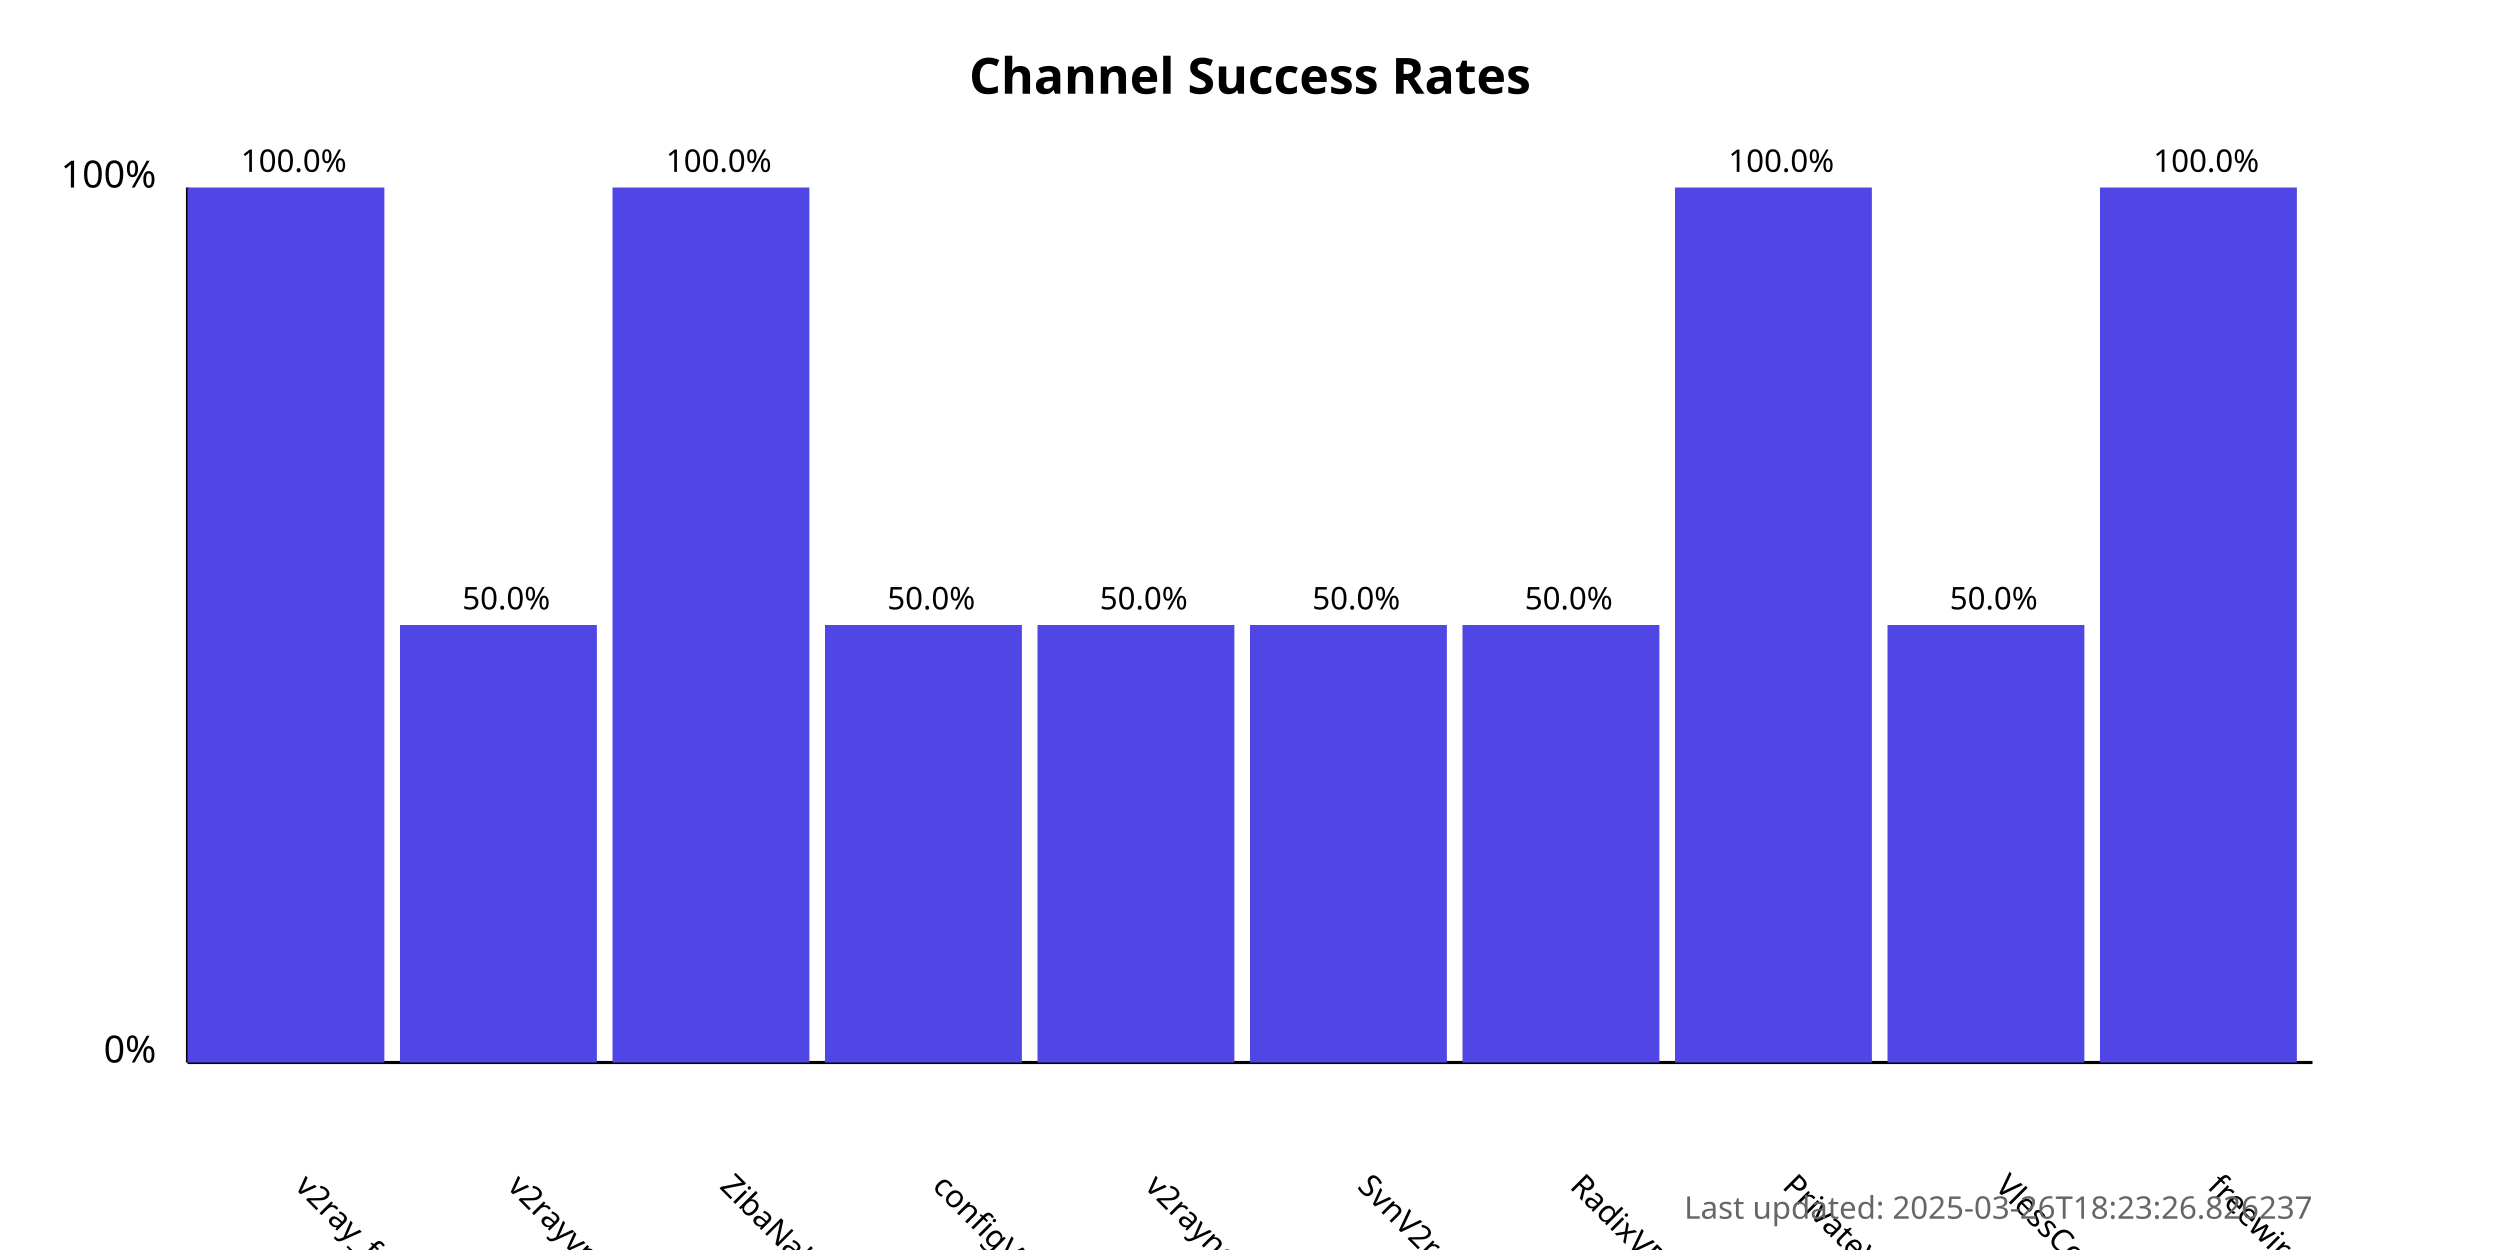
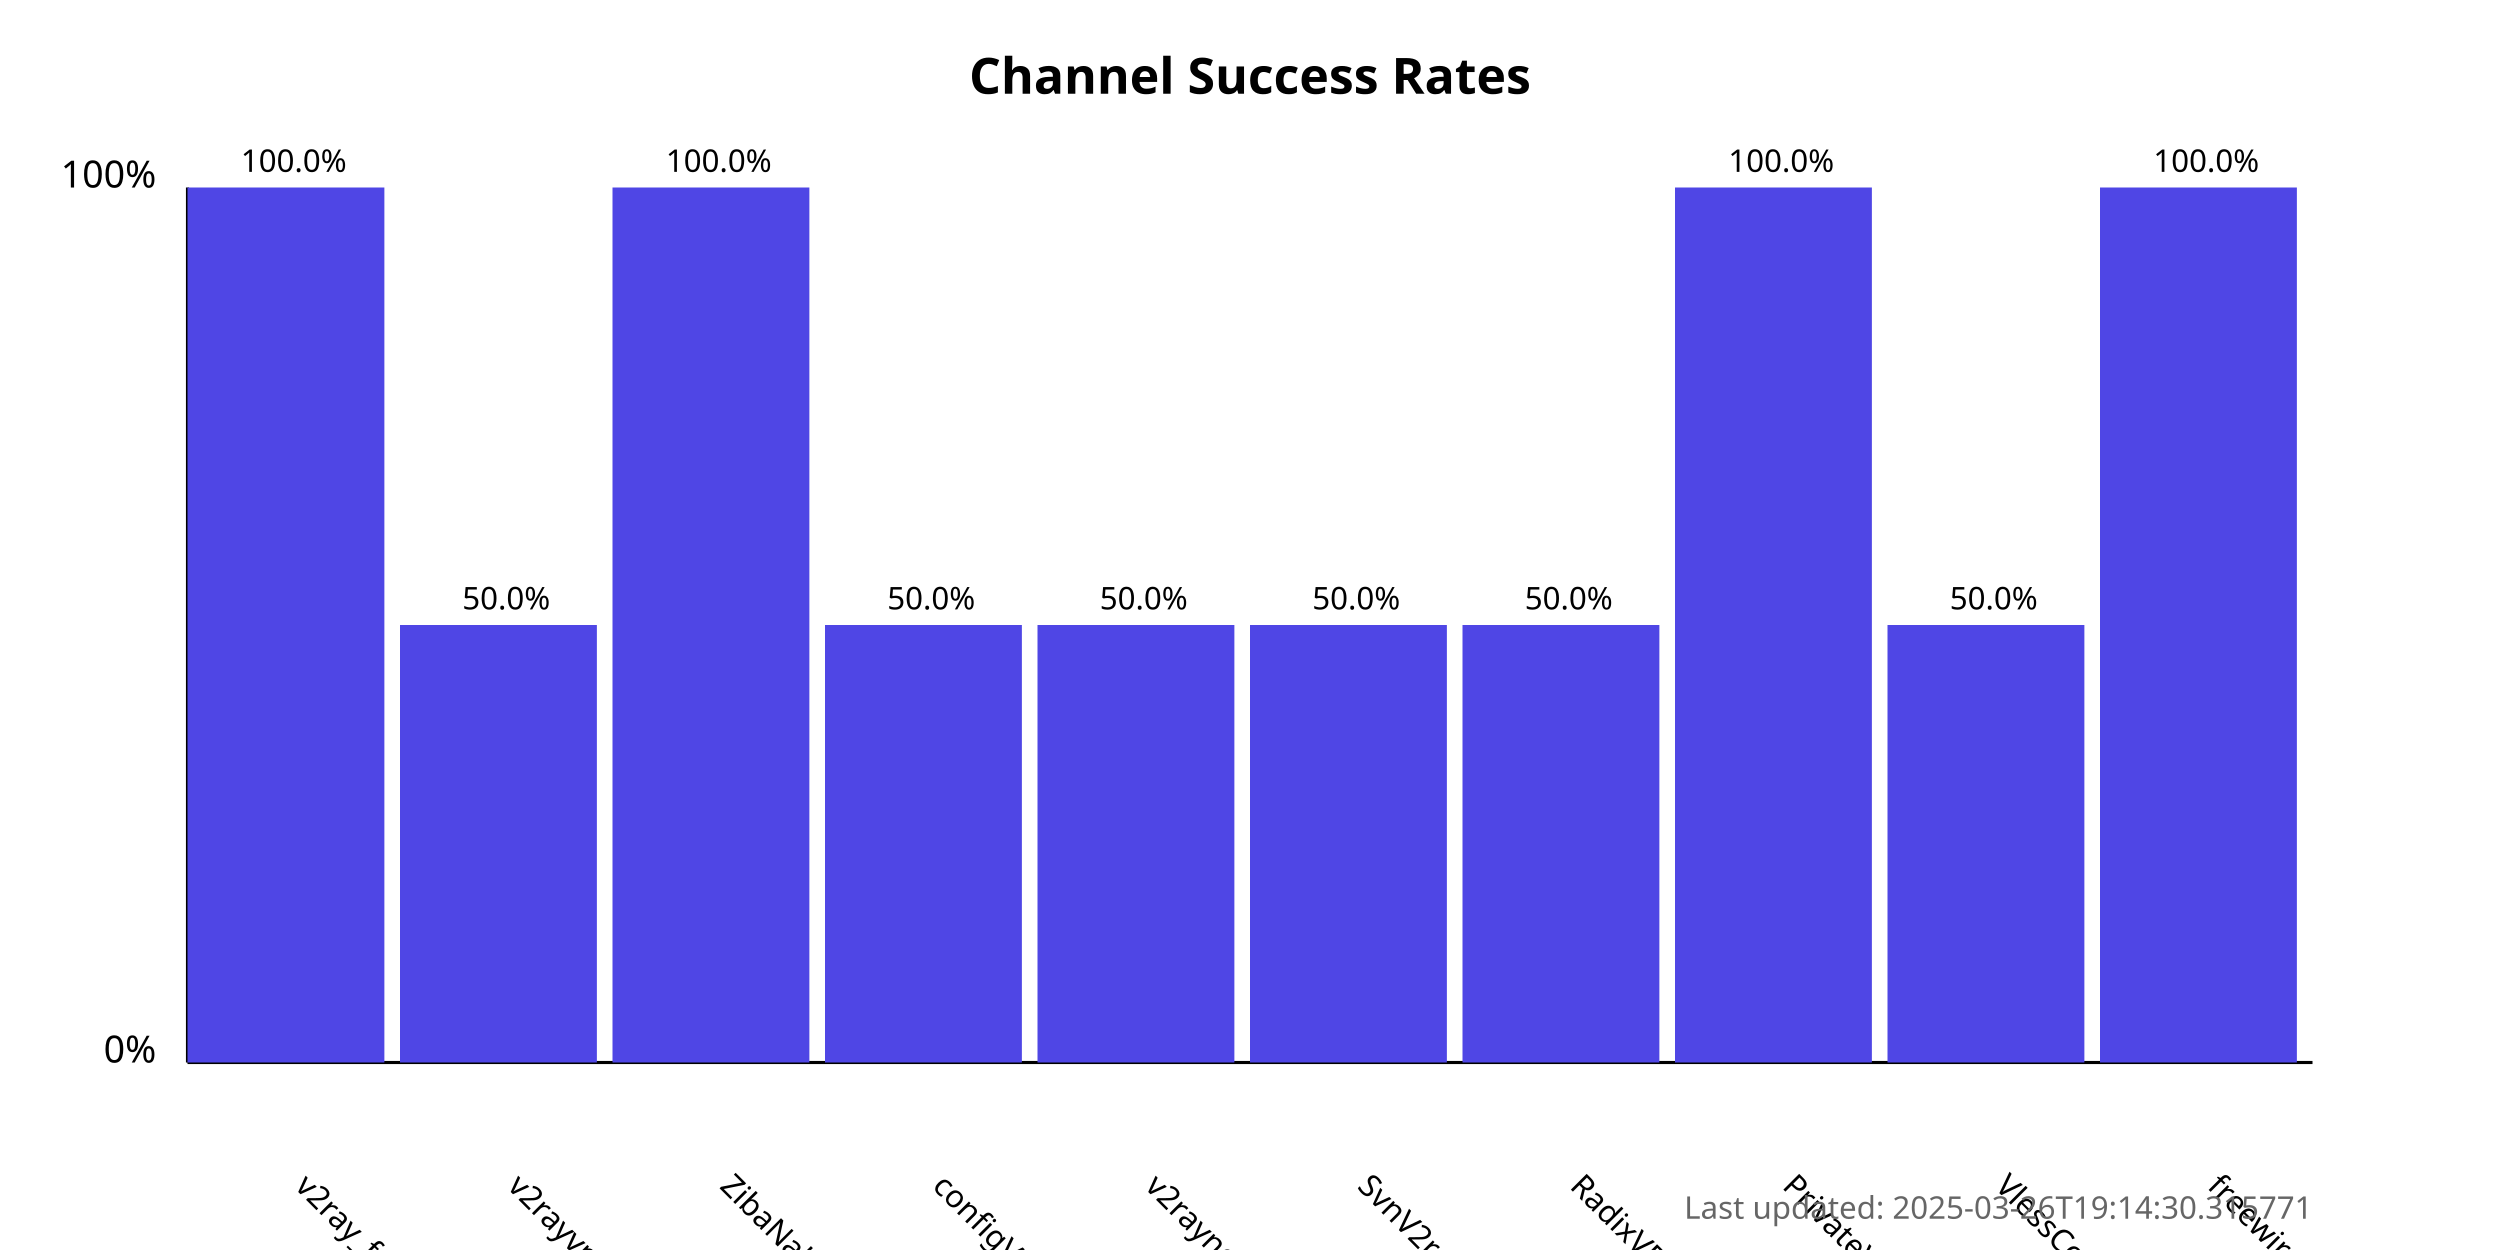
<svg xmlns="http://www.w3.org/2000/svg" width="800" height="400">
  <style>
            .chart-title { font: bold 16px sans-serif; }
            .axis-label { font: 12px sans-serif; }
            .tick-label { font: 10px sans-serif; }
            .bar { fill: #4f46e5; }
            .bar:hover { fill: #6366f1; }
            .timestamp { font: 10px sans-serif; fill: #666; }
        </style>
  <text x="400.0" y="30" text-anchor="middle" class="chart-title">
            Channel Success Rates
        </text>
  <line x1="60" y1="340" x2="60" y2="60" stroke="black" stroke-width="1" />
  <line x1="60" y1="340" x2="740" y2="340" stroke="black" stroke-width="1" />
  <text x="50" y="340" text-anchor="end" class="axis-label">0%</text>
  <text x="50" y="60" text-anchor="end" class="axis-label">100%</text>
  <g>
    <rect x="60" y="60.0" width="63.0" height="280.0" class="bar" />
    <text x="94.0" y="380" transform="rotate(45, 94.0, 380)" text-anchor="start" class="tick-label">
                v2ray_free_conf
            </text>
    <text x="94.0" y="55.0" text-anchor="middle" class="tick-label">
                100.0%
            </text>
  </g>
  <g>
    <rect x="128.0" y="200.0" width="63.0" height="140.0" class="bar" />
    <text x="162.0" y="380" transform="rotate(45, 162.0, 380)" text-anchor="start" class="tick-label">
                v2rayvpno
            </text>
    <text x="162.0" y="195.0" text-anchor="middle" class="tick-label">
                50.0%
            </text>
  </g>
  <g>
    <rect x="196.0" y="60.0" width="63.0" height="280.0" class="bar" />
    <text x="230.0" y="380" transform="rotate(45, 230.0, 380)" text-anchor="start" class="tick-label">
                ZibaNabz
            </text>
    <text x="230.0" y="55.0" text-anchor="middle" class="tick-label">
                100.0%
            </text>
  </g>
  <g>
    <rect x="264.0" y="200.0" width="63.0" height="140.0" class="bar" />
    <text x="298.0" y="380" transform="rotate(45, 298.0, 380)" text-anchor="start" class="tick-label">
                configV2rayForFree
            </text>
    <text x="298.0" y="195.0" text-anchor="middle" class="tick-label">
                50.0%
            </text>
  </g>
  <g>
    <rect x="332.0" y="200.0" width="63.0" height="140.0" class="bar" />
    <text x="366.0" y="380" transform="rotate(45, 366.0, 380)" text-anchor="start" class="tick-label">
                v2rayngvpn
            </text>
    <text x="366.0" y="195.0" text-anchor="middle" class="tick-label">
                50.0%
            </text>
  </g>
  <g>
    <rect x="400.0" y="200.0" width="63.0" height="140.0" class="bar" />
    <text x="434.0" y="380" transform="rotate(45, 434.0, 380)" text-anchor="start" class="tick-label">
                SvnV2ray
            </text>
    <text x="434.0" y="195.0" text-anchor="middle" class="tick-label">
                50.0%
            </text>
  </g>
  <g>
    <rect x="468.0" y="200.0" width="63.0" height="140.0" class="bar" />
    <text x="502.0" y="380" transform="rotate(45, 502.0, 380)" text-anchor="start" class="tick-label">
                RadixVPN
            </text>
    <text x="502.0" y="195.0" text-anchor="middle" class="tick-label">
                50.0%
            </text>
  </g>
  <g>
    <rect x="536.0" y="60.0" width="63.0" height="280.0" class="bar" />
    <text x="570.0" y="380" transform="rotate(45, 570.0, 380)" text-anchor="start" class="tick-label">
                PrivateVPNs
            </text>
    <text x="570.0" y="55.0" text-anchor="middle" class="tick-label">
                100.0%
            </text>
  </g>
  <g>
    <rect x="604.0" y="200.0" width="63.0" height="140.0" class="bar" />
    <text x="638.0" y="380" transform="rotate(45, 638.0, 380)" text-anchor="start" class="tick-label">
                VlessConfig
            </text>
    <text x="638.0" y="195.0" text-anchor="middle" class="tick-label">
                50.0%
            </text>
  </g>
  <g>
    <rect x="672.0" y="60.0" width="63.0" height="280.0" class="bar" />
    <text x="706.0" y="380" transform="rotate(45, 706.0, 380)" text-anchor="start" class="tick-label">
                freewireguard
            </text>
    <text x="706.0" y="55.0" text-anchor="middle" class="tick-label">
                100.0%
            </text>
  </g>
  <text x="740" y="390" text-anchor="end" class="timestamp">
-             Last updated: 2025-03-26T18:23:26.826237
+             Last updated: 2025-03-26T19:14:30.315771
        </text>
</svg>
